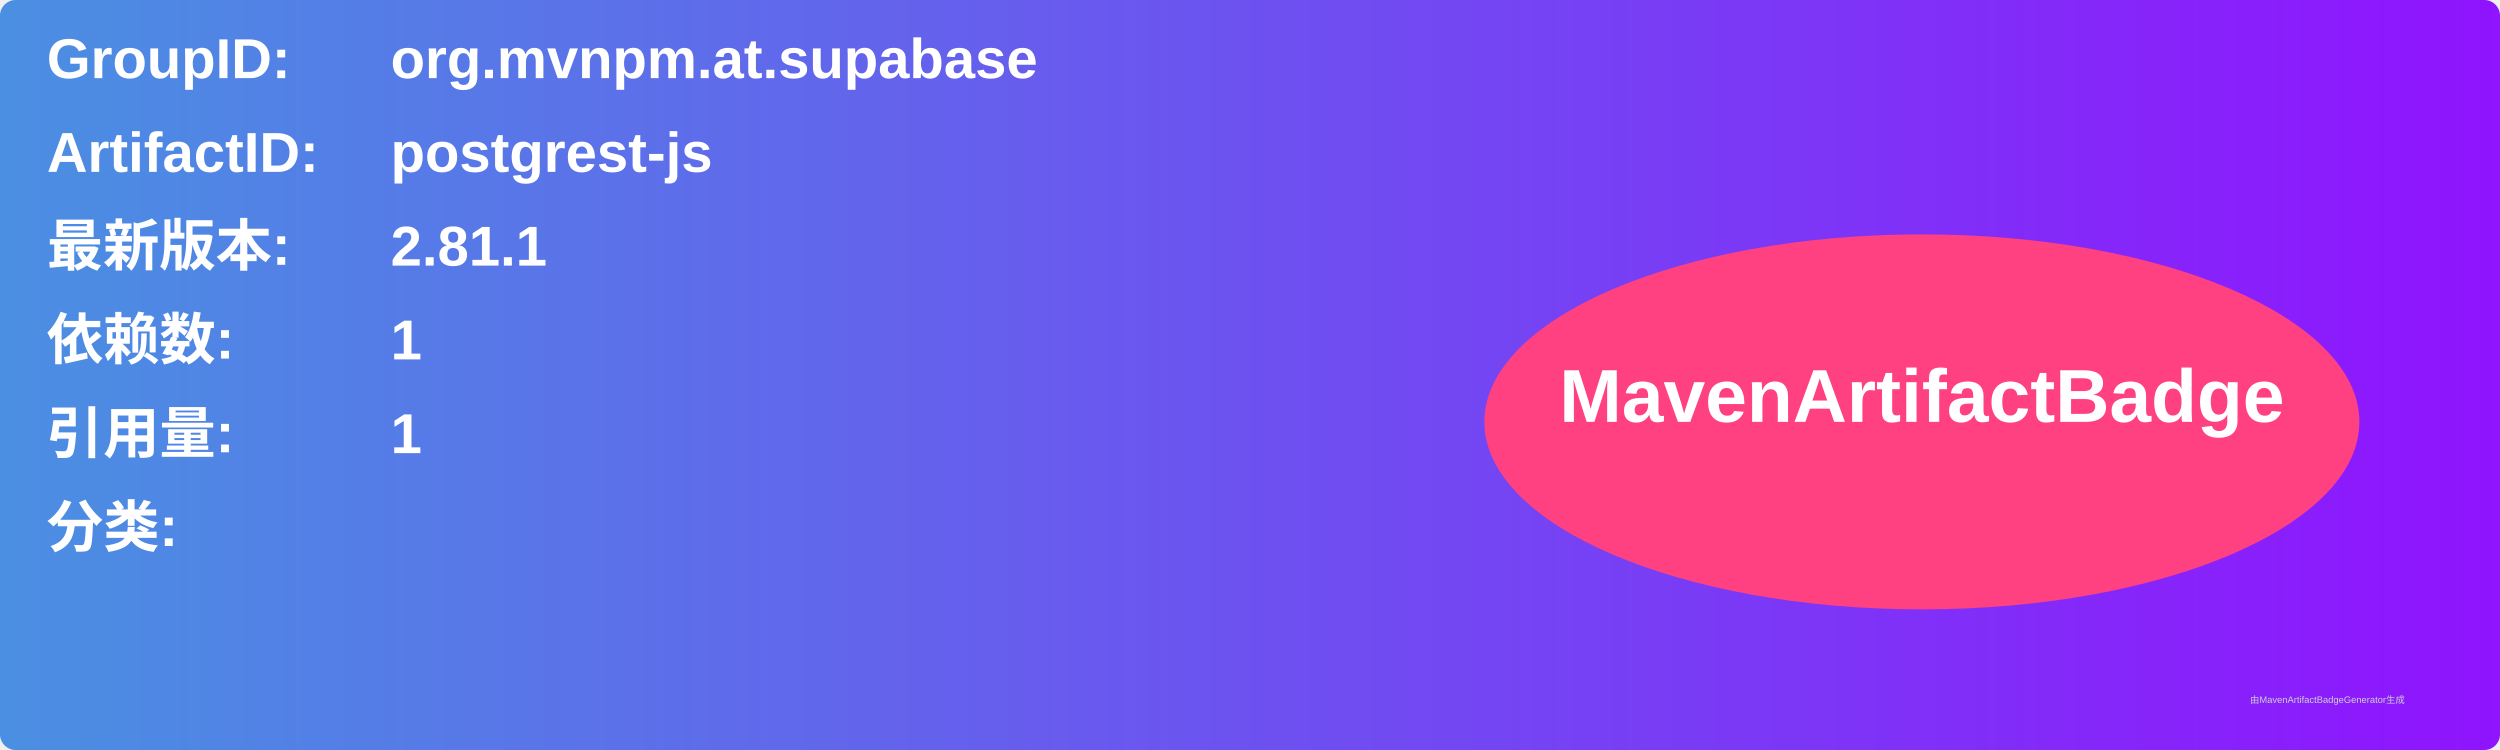
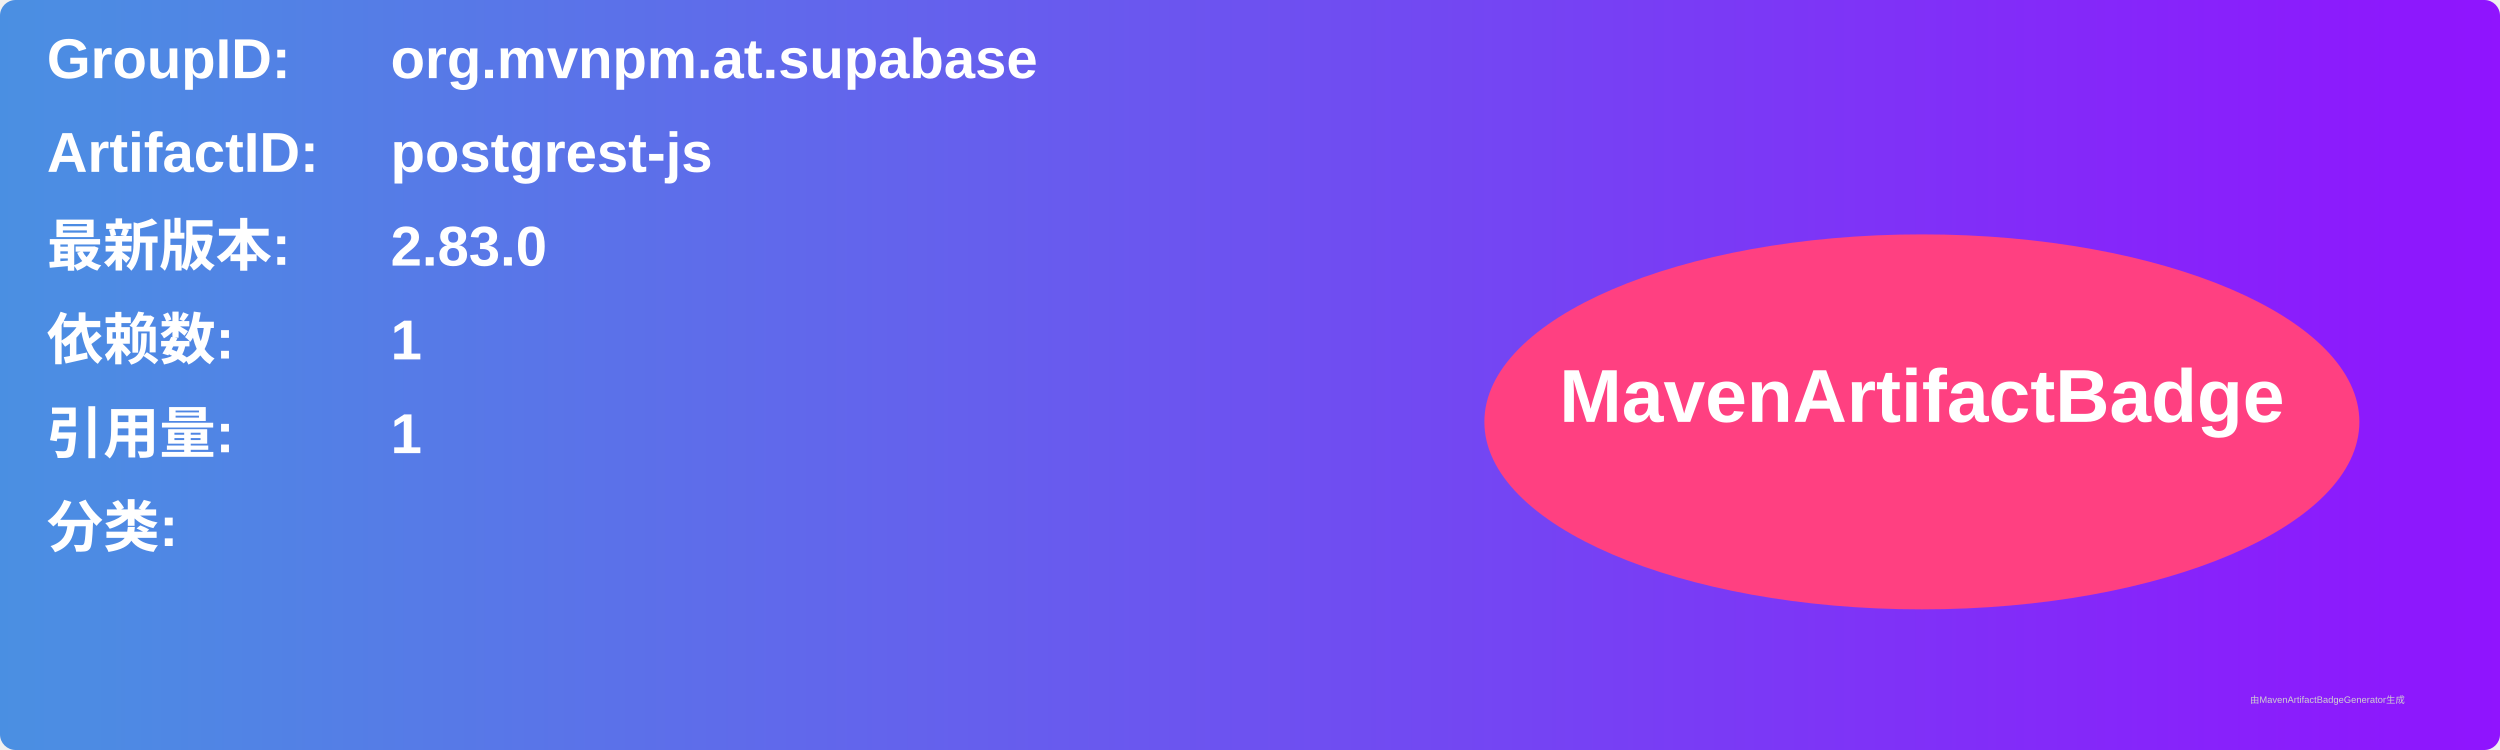
<svg xmlns="http://www.w3.org/2000/svg" width="800" height="240" viewBox="0 0 800 240">
  <linearGradient id="grad" x1="0%" y1="0%" x2="100%" y2="0%">
    <stop offset="0%" stop-color="#4a90e2" />
    <stop offset="100%" stop-color="#9013fe" />
  </linearGradient>
  <rect width="100%" height="100%" rx="5" ry="5" fill="url(#grad)" />
  <g transform="translate(15, 15)">
    <text x="0" y="10" font-family="Arial" font-size="18" fill="white" font-weight="bold" width="260">GroupID:</text>
    <text x="110" y="10" font-family="Arial" font-size="18" fill="white" font-weight="bold" width="460">org.mvnpm.at.supabase</text>
    <text x="0" y="40" font-family="Arial" font-size="18" fill="white" font-weight="bold" width="260">ArtifactID:</text>
    <text x="110" y="40" font-family="Arial" font-size="18" fill="white" font-weight="bold" width="460">postgrest-js</text>
    <text x="0" y="70" font-family="Arial" font-size="18" fill="white" font-weight="bold">最新版本:</text>
    <text x="110" y="70" font-family="Arial" font-size="18" fill="white" font-weight="bold">
-       <tspan font-weight="bold">2.81.1</tspan>
+       <tspan font-weight="bold">2.83.0</tspan>
    </text>
    <text x="0" y="100" font-family="Arial" font-size="18" fill="white" font-weight="bold">依赖数: </text>
    <text x="110" y="100" font-family="Arial" font-size="18" fill="white">
      <tspan font-weight="bold">1</tspan>
    </text>
    <text x="0" y="130" font-family="Arial" font-size="18" fill="white" font-weight="bold">引用量: </text>
    <text x="110" y="130" font-family="Arial" font-size="18" fill="white">
      <tspan font-weight="bold">1</tspan>
    </text>
    <text x="0" y="160" font-family="Arial" font-size="18" fill="white" font-weight="bold">分类:</text>
    <text x="10" y="190" font-family="Arial" font-size="10" fill="white">
      <tspan font-weight="bold" />
    </text>
    <ellipse cx="600" cy="120" rx="140" ry="60" fill="#ff4081" />
    <text x="600" y="120" text-anchor="middle" font-family="Arial" font-size="24" fill="white" font-weight="bold">MavenArtifactBadge</text>
  </g>
  <text x="720" y="225" font-family="Arial" font-size="3" fill="#d0d0d0">由MavenArtifactBadgeGenerator生成</text>
</svg>
